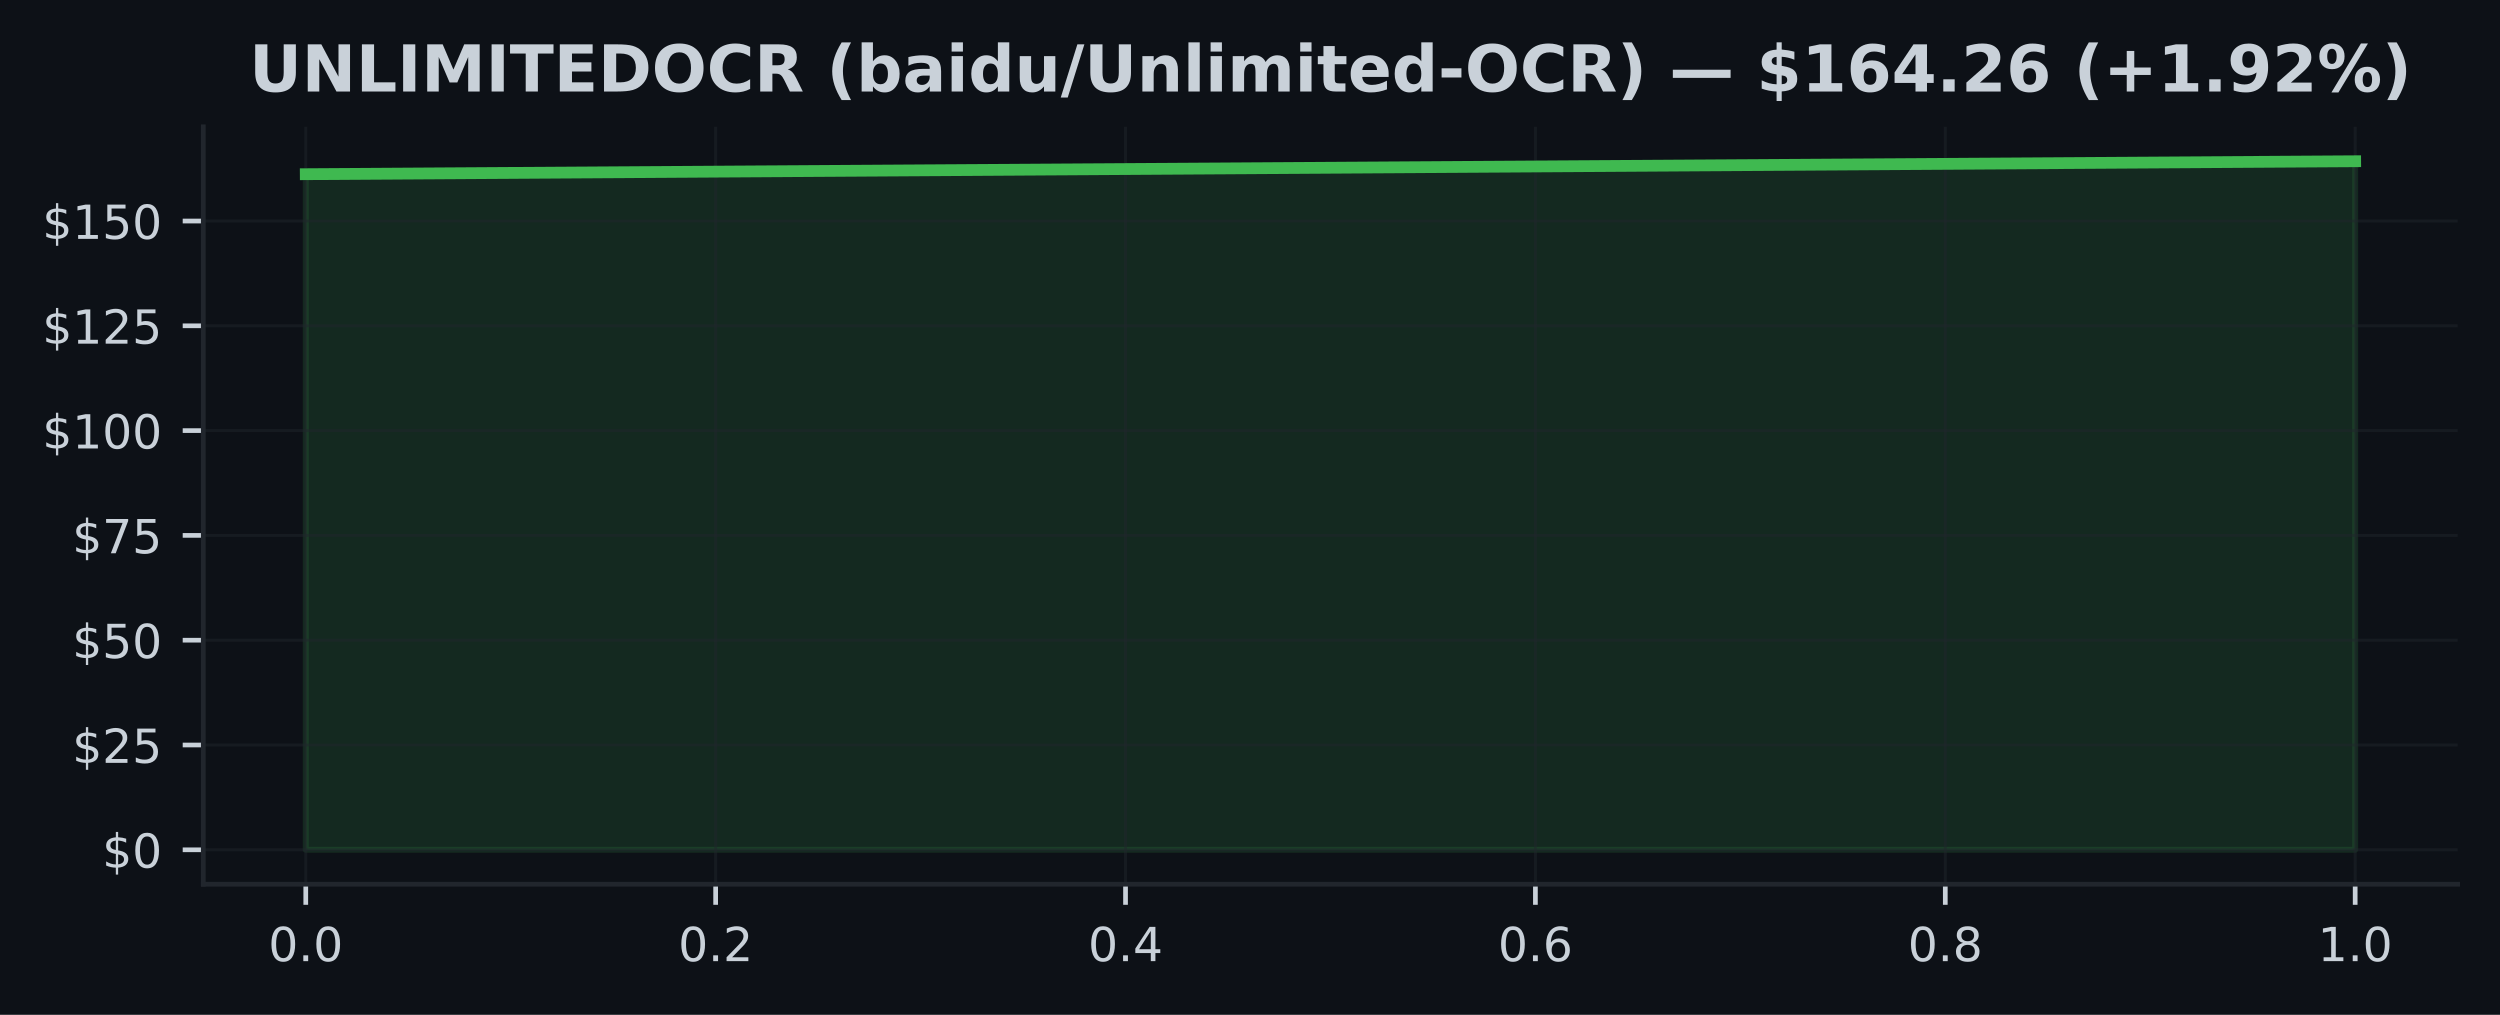
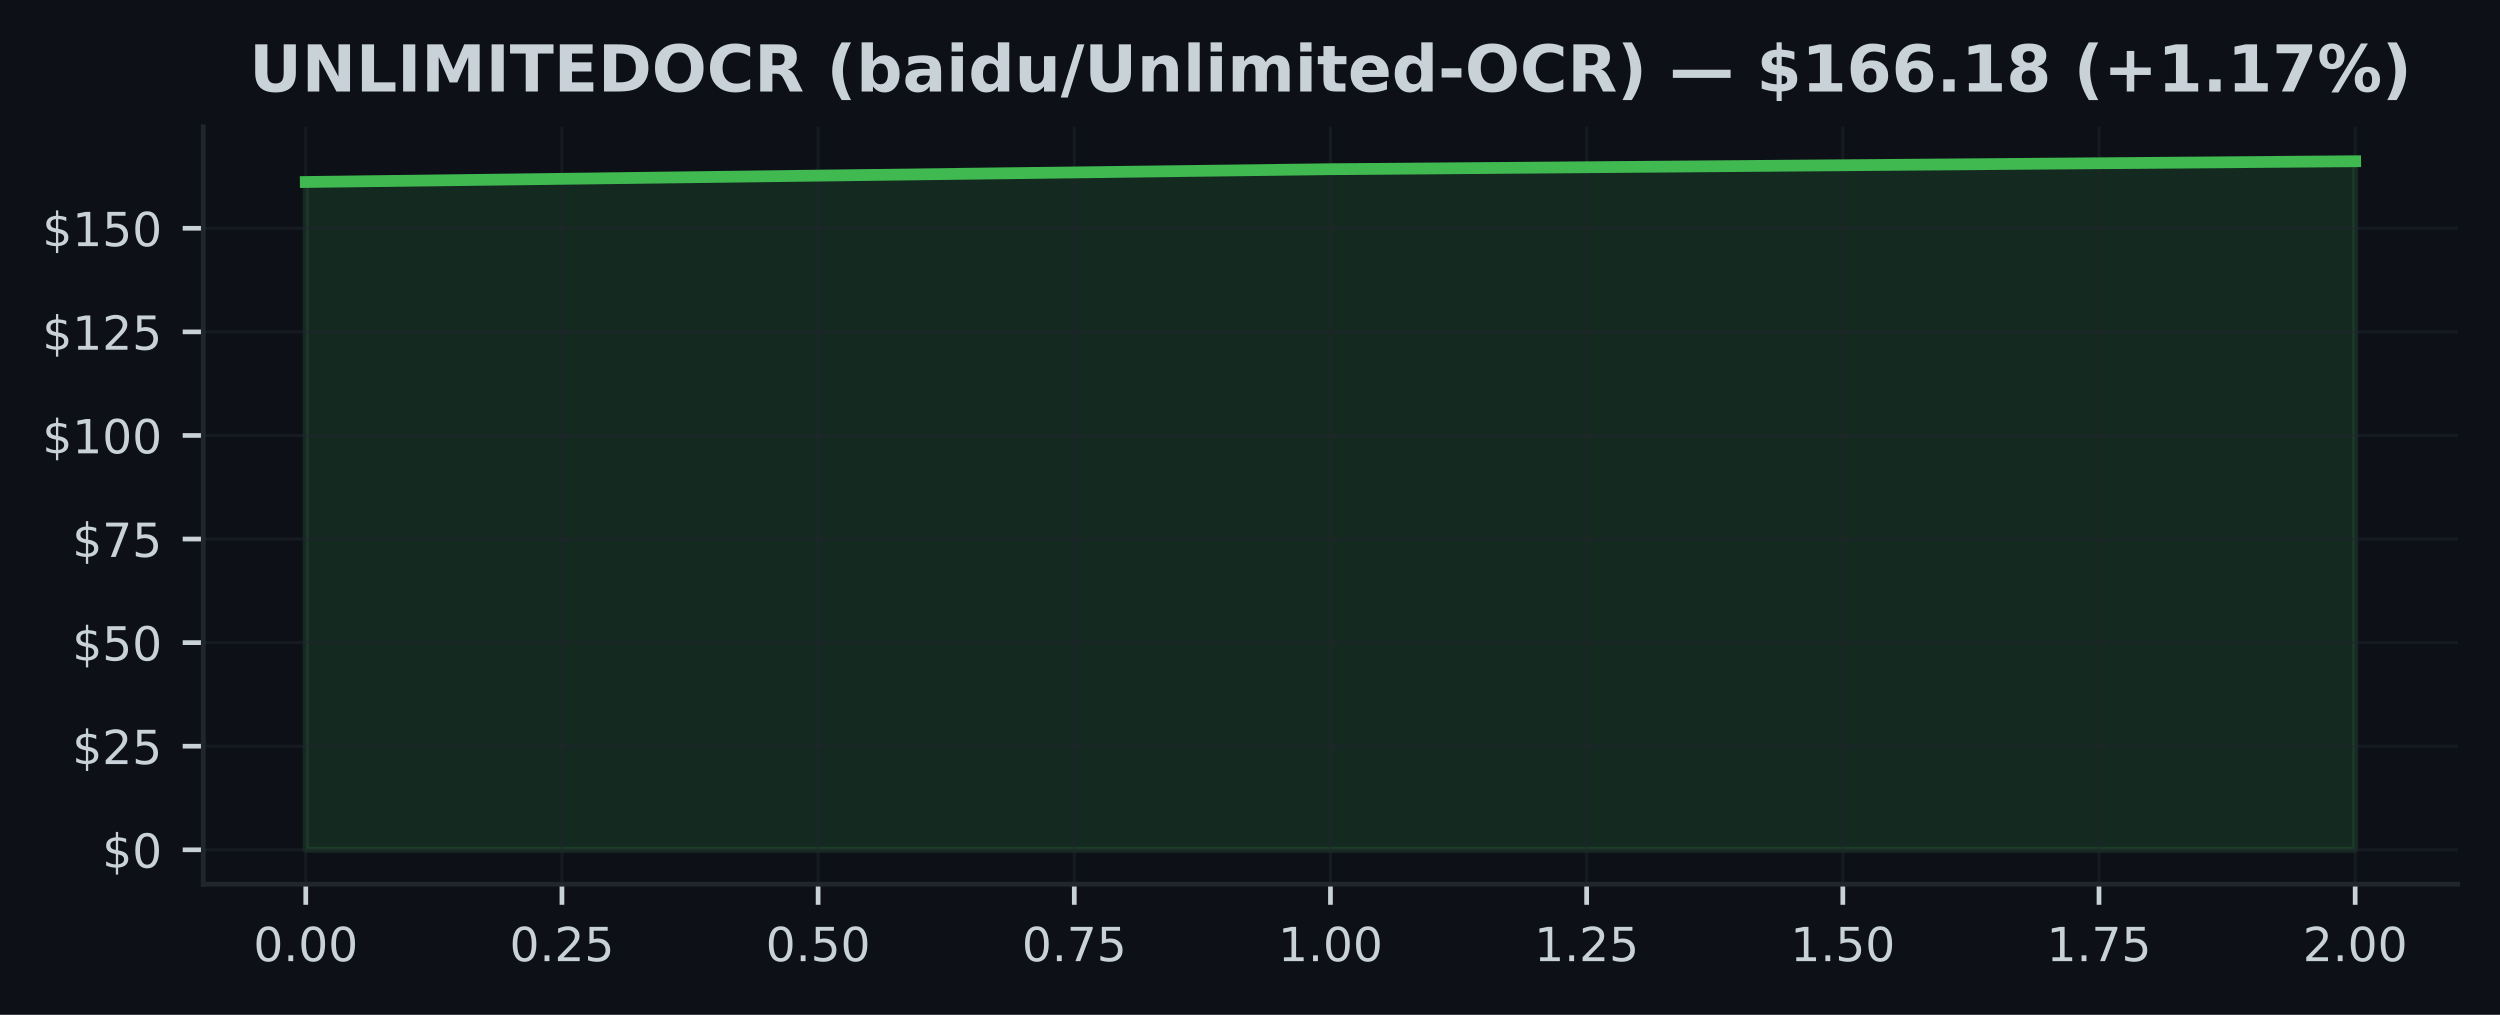
<svg xmlns="http://www.w3.org/2000/svg" xmlns:xlink="http://www.w3.org/1999/xlink" width="425pt" height="172.518pt" viewBox="0 0 425 172.518" version="1.1">
  <defs>
    <style type="text/css">*{stroke-linejoin: round; stroke-linecap: butt}</style>
  </defs>
  <g id="figure_1">
    <g id="patch_1">
      <path d="M 0 172.518  L 425 172.518  L 425 0  L 0 0  z " style="fill: #0d1117" />
    </g>
    <g id="axes_1">
      <g id="patch_2">
        <path d="M 34.56 150.318  L 417.8 150.318  L 417.8 21.558  L 34.56 21.558  z " style="fill: #0d1117" />
      </g>
      <g id="FillBetweenPolyCollection_1">
        <defs>
-           <path id="m91989bb26a" d="M 51.98 -28.053  L 51.98 -142.905  L 400.38 -145.107  L 400.38 -28.053  L 400.38 -28.053  L 51.98 -28.053  z " style="stroke: #3fb950; stroke-opacity: 0.15" />
+           <path id="m992f1881d4" d="M 51.98 -28.053  L 51.98 -141.578  L 226.18 -143.755  L 400.38 -145.107  L 400.38 -28.053  L 400.38 -28.053  L 226.18 -28.053  L 51.98 -28.053  z " style="stroke: #3fb950; stroke-opacity: 0.15" />
        </defs>
-         <g clip-path="url(#p5880719bb5)">
-           <use xlink:href="#m91989bb26a" x="0" y="172.518" style="fill: #3fb950; fill-opacity: 0.15; stroke: #3fb950; stroke-opacity: 0.15" />
+         <g clip-path="url(#p91853e852c)">
+           <use xlink:href="#m992f1881d4" x="0" y="172.518" style="fill: #3fb950; fill-opacity: 0.15; stroke: #3fb950; stroke-opacity: 0.15" />
        </g>
      </g>
      <g id="matplotlib.axis_1">
        <g id="xtick_1">
          <g id="line2d_1">
-             <path d="M 51.98 150.318  L 51.98 21.558  " clip-path="url(#p5880719bb5)" style="fill: none; stroke: #21262d; stroke-opacity: 0.5; stroke-width: 0.5; stroke-linecap: square" />
+             <path d="M 51.98 150.318  L 51.98 21.558  " clip-path="url(#p91853e852c)" style="fill: none; stroke: #21262d; stroke-opacity: 0.5; stroke-width: 0.5; stroke-linecap: square" />
          </g>
          <g id="line2d_2">
            <defs>
-               <path id="m4f670eab9e" d="M 0 0  L 0 3.5  " style="stroke: #c9d1d9; stroke-width: 0.8" />
+               <path id="m98bf43e545" d="M 0 0  L 0 3.5  " style="stroke: #c9d1d9; stroke-width: 0.8" />
            </defs>
            <g>
-               <use xlink:href="#m4f670eab9e" x="51.98" y="150.318" style="fill: #c9d1d9; stroke: #c9d1d9; stroke-width: 0.8" />
+               <use xlink:href="#m98bf43e545" x="51.98" y="150.318" style="fill: #c9d1d9; stroke: #c9d1d9; stroke-width: 0.8" />
            </g>
          </g>
          <g id="text_1">
-             <g style="fill: #c9d1d9" transform="translate(45.61875 163.3964) scale(0.08 -0.08)">
+             <g style="fill: #c9d1d9" transform="translate(43.07375 163.3964) scale(0.08 -0.08)">
              <defs>
                <path id="DejaVuSans-13" d="M 2034 4250  Q 1547 4250 1301 3770  Q 1056 3291 1056 2328  Q 1056 1369 1301 889  Q 1547 409 2034 409  Q 2525 409 2770 889  Q 3016 1369 3016 2328  Q 3016 3291 2770 3770  Q 2525 4250 2034 4250  z M 2034 4750  Q 2819 4750 3233 4129  Q 3647 3509 3647 2328  Q 3647 1150 3233 529  Q 2819 -91 2034 -91  Q 1250 -91 836 529  Q 422 1150 422 2328  Q 422 3509 836 4129  Q 1250 4750 2034 4750  z " transform="scale(0.015625)" />
                <path id="DejaVuSans-11" d="M 684 794  L 1344 794  L 1344 0  L 684 0  L 684 794  z " transform="scale(0.015625)" />
              </defs>
              <use xlink:href="#DejaVuSans-13" />
              <use xlink:href="#DejaVuSans-11" transform="translate(63.625 0)" />
              <use xlink:href="#DejaVuSans-13" transform="translate(95.40625 0)" />
+               <use xlink:href="#DejaVuSans-13" transform="translate(159.0312 0)" />
            </g>
          </g>
        </g>
        <g id="xtick_2">
          <g id="line2d_3">
-             <path d="M 121.66 150.318  L 121.66 21.558  " clip-path="url(#p5880719bb5)" style="fill: none; stroke: #21262d; stroke-opacity: 0.5; stroke-width: 0.5; stroke-linecap: square" />
+             <path d="M 95.53 150.318  L 95.53 21.558  " clip-path="url(#p91853e852c)" style="fill: none; stroke: #21262d; stroke-opacity: 0.5; stroke-width: 0.5; stroke-linecap: square" />
          </g>
          <g id="line2d_4">
            <g>
-               <use xlink:href="#m4f670eab9e" x="121.66" y="150.318" style="fill: #c9d1d9; stroke: #c9d1d9; stroke-width: 0.8" />
+               <use xlink:href="#m98bf43e545" x="95.53" y="150.318" style="fill: #c9d1d9; stroke: #c9d1d9; stroke-width: 0.8" />
            </g>
          </g>
          <g id="text_2">
-             <g style="fill: #c9d1d9" transform="translate(115.2987 163.3964) scale(0.08 -0.08)">
+             <g style="fill: #c9d1d9" transform="translate(86.62375 163.3964) scale(0.08 -0.08)">
              <defs>
                <path id="DejaVuSans-15" d="M 1228 531  L 3431 531  L 3431 0  L 469 0  L 469 531  Q 828 903 1448 1529  Q 2069 2156 2228 2338  Q 2531 2678 2651 2914  Q 2772 3150 2772 3378  Q 2772 3750 2511 3984  Q 2250 4219 1831 4219  Q 1534 4219 1204 4116  Q 875 4013 500 3803  L 500 4441  Q 881 4594 1212 4672  Q 1544 4750 1819 4750  Q 2544 4750 2975 4387  Q 3406 4025 3406 3419  Q 3406 3131 3298 2873  Q 3191 2616 2906 2266  Q 2828 2175 2409 1742  Q 1991 1309 1228 531  z " transform="scale(0.015625)" />
+                 <path id="DejaVuSans-18" d="M 691 4666  L 3169 4666  L 3169 4134  L 1269 4134  L 1269 2991  Q 1406 3038 1543 3061  Q 1681 3084 1819 3084  Q 2600 3084 3056 2656  Q 3513 2228 3513 1497  Q 3513 744 3044 326  Q 2575 -91 1722 -91  Q 1428 -91 1123 -41  Q 819 9 494 109  L 494 744  Q 775 591 1075 516  Q 1375 441 1709 441  Q 2250 441 2565 725  Q 2881 1009 2881 1497  Q 2881 1984 2565 2268  Q 2250 2553 1709 2553  Q 1456 2553 1204 2497  Q 953 2441 691 2322  L 691 4666  z " transform="scale(0.015625)" />
              </defs>
              <use xlink:href="#DejaVuSans-13" />
              <use xlink:href="#DejaVuSans-11" transform="translate(63.625 0)" />
              <use xlink:href="#DejaVuSans-15" transform="translate(95.40625 0)" />
+               <use xlink:href="#DejaVuSans-18" transform="translate(159.0312 0)" />
            </g>
          </g>
        </g>
        <g id="xtick_3">
          <g id="line2d_5">
-             <path d="M 191.34 150.318  L 191.34 21.558  " clip-path="url(#p5880719bb5)" style="fill: none; stroke: #21262d; stroke-opacity: 0.5; stroke-width: 0.5; stroke-linecap: square" />
+             <path d="M 139.08 150.318  L 139.08 21.558  " clip-path="url(#p91853e852c)" style="fill: none; stroke: #21262d; stroke-opacity: 0.5; stroke-width: 0.5; stroke-linecap: square" />
          </g>
          <g id="line2d_6">
            <g>
-               <use xlink:href="#m4f670eab9e" x="191.34" y="150.318" style="fill: #c9d1d9; stroke: #c9d1d9; stroke-width: 0.8" />
+               <use xlink:href="#m98bf43e545" x="139.08" y="150.318" style="fill: #c9d1d9; stroke: #c9d1d9; stroke-width: 0.8" />
            </g>
          </g>
          <g id="text_3">
-             <g style="fill: #c9d1d9" transform="translate(184.9787 163.3964) scale(0.08 -0.08)">
+             <g style="fill: #c9d1d9" transform="translate(130.1738 163.3964) scale(0.08 -0.08)">
+               <use xlink:href="#DejaVuSans-13" />
+               <use xlink:href="#DejaVuSans-11" transform="translate(63.625 0)" />
+               <use xlink:href="#DejaVuSans-18" transform="translate(95.40625 0)" />
+               <use xlink:href="#DejaVuSans-13" transform="translate(159.0312 0)" />
+             </g>
+           </g>
+         </g>
+         <g id="xtick_4">
+           <g id="line2d_7">
+             <path d="M 182.63 150.318  L 182.63 21.558  " clip-path="url(#p91853e852c)" style="fill: none; stroke: #21262d; stroke-opacity: 0.5; stroke-width: 0.5; stroke-linecap: square" />
+           </g>
+           <g id="line2d_8">
+             <g>
+               <use xlink:href="#m98bf43e545" x="182.63" y="150.318" style="fill: #c9d1d9; stroke: #c9d1d9; stroke-width: 0.8" />
+             </g>
+           </g>
+           <g id="text_4">
+             <g style="fill: #c9d1d9" transform="translate(173.7237 163.3964) scale(0.08 -0.08)">
              <defs>
-                 <path id="DejaVuSans-17" d="M 2419 4116  L 825 1625  L 2419 1625  L 2419 4116  z M 2253 4666  L 3047 4666  L 3047 1625  L 3713 1625  L 3713 1100  L 3047 1100  L 3047 0  L 2419 0  L 2419 1100  L 313 1100  L 313 1709  L 2253 4666  z " transform="scale(0.015625)" />
+                 <path id="DejaVuSans-1a" d="M 525 4666  L 3525 4666  L 3525 4397  L 1831 0  L 1172 0  L 2766 4134  L 525 4134  L 525 4666  z " transform="scale(0.015625)" />
              </defs>
              <use xlink:href="#DejaVuSans-13" />
              <use xlink:href="#DejaVuSans-11" transform="translate(63.625 0)" />
-               <use xlink:href="#DejaVuSans-17" transform="translate(95.40625 0)" />
-             </g>
-           </g>
-         </g>
-         <g id="xtick_4">
-           <g id="line2d_7">
-             <path d="M 261.02 150.318  L 261.02 21.558  " clip-path="url(#p5880719bb5)" style="fill: none; stroke: #21262d; stroke-opacity: 0.5; stroke-width: 0.5; stroke-linecap: square" />
-           </g>
-           <g id="line2d_8">
-             <g>
-               <use xlink:href="#m4f670eab9e" x="261.02" y="150.318" style="fill: #c9d1d9; stroke: #c9d1d9; stroke-width: 0.8" />
-             </g>
-           </g>
-           <g id="text_4">
-             <g style="fill: #c9d1d9" transform="translate(254.6587 163.3964) scale(0.08 -0.08)">
-               <defs>
-                 <path id="DejaVuSans-19" d="M 2113 2584  Q 1688 2584 1439 2293  Q 1191 2003 1191 1497  Q 1191 994 1439 701  Q 1688 409 2113 409  Q 2538 409 2786 701  Q 3034 994 3034 1497  Q 3034 2003 2786 2293  Q 2538 2584 2113 2584  z M 3366 4563  L 3366 3988  Q 3128 4100 2886 4159  Q 2644 4219 2406 4219  Q 1781 4219 1451 3797  Q 1122 3375 1075 2522  Q 1259 2794 1537 2939  Q 1816 3084 2150 3084  Q 2853 3084 3261 2657  Q 3669 2231 3669 1497  Q 3669 778 3244 343  Q 2819 -91 2113 -91  Q 1303 -91 875 529  Q 447 1150 447 2328  Q 447 3434 972 4092  Q 1497 4750 2381 4750  Q 2619 4750 2861 4703  Q 3103 4656 3366 4563  z " transform="scale(0.015625)" />
-               </defs>
-               <use xlink:href="#DejaVuSans-13" />
-               <use xlink:href="#DejaVuSans-11" transform="translate(63.625 0)" />
-               <use xlink:href="#DejaVuSans-19" transform="translate(95.40625 0)" />
+               <use xlink:href="#DejaVuSans-1a" transform="translate(95.40625 0)" />
+               <use xlink:href="#DejaVuSans-18" transform="translate(159.0312 0)" />
            </g>
          </g>
        </g>
        <g id="xtick_5">
          <g id="line2d_9">
-             <path d="M 330.7 150.318  L 330.7 21.558  " clip-path="url(#p5880719bb5)" style="fill: none; stroke: #21262d; stroke-opacity: 0.5; stroke-width: 0.5; stroke-linecap: square" />
+             <path d="M 226.18 150.318  L 226.18 21.558  " clip-path="url(#p91853e852c)" style="fill: none; stroke: #21262d; stroke-opacity: 0.5; stroke-width: 0.5; stroke-linecap: square" />
          </g>
          <g id="line2d_10">
            <g>
-               <use xlink:href="#m4f670eab9e" x="330.7" y="150.318" style="fill: #c9d1d9; stroke: #c9d1d9; stroke-width: 0.8" />
+               <use xlink:href="#m98bf43e545" x="226.18" y="150.318" style="fill: #c9d1d9; stroke: #c9d1d9; stroke-width: 0.8" />
            </g>
          </g>
          <g id="text_5">
-             <g style="fill: #c9d1d9" transform="translate(324.3388 163.3964) scale(0.08 -0.08)">
-               <defs>
-                 <path id="DejaVuSans-1b" d="M 2034 2216  Q 1584 2216 1326 1975  Q 1069 1734 1069 1313  Q 1069 891 1326 650  Q 1584 409 2034 409  Q 2484 409 2743 651  Q 3003 894 3003 1313  Q 3003 1734 2745 1975  Q 2488 2216 2034 2216  z M 1403 2484  Q 997 2584 770 2862  Q 544 3141 544 3541  Q 544 4100 942 4425  Q 1341 4750 2034 4750  Q 2731 4750 3128 4425  Q 3525 4100 3525 3541  Q 3525 3141 3298 2862  Q 3072 2584 2669 2484  Q 3125 2378 3379 2068  Q 3634 1759 3634 1313  Q 3634 634 3220 271  Q 2806 -91 2034 -91  Q 1263 -91 848 271  Q 434 634 434 1313  Q 434 1759 690 2068  Q 947 2378 1403 2484  z M 1172 3481  Q 1172 3119 1398 2916  Q 1625 2713 2034 2713  Q 2441 2713 2670 2916  Q 2900 3119 2900 3481  Q 2900 3844 2670 4047  Q 2441 4250 2034 4250  Q 1625 4250 1398 4047  Q 1172 3844 1172 3481  z " transform="scale(0.015625)" />
-               </defs>
-               <use xlink:href="#DejaVuSans-13" />
-               <use xlink:href="#DejaVuSans-11" transform="translate(63.625 0)" />
-               <use xlink:href="#DejaVuSans-1b" transform="translate(95.40625 0)" />
-             </g>
-           </g>
-         </g>
-         <g id="xtick_6">
-           <g id="line2d_11">
-             <path d="M 400.38 150.318  L 400.38 21.558  " clip-path="url(#p5880719bb5)" style="fill: none; stroke: #21262d; stroke-opacity: 0.5; stroke-width: 0.5; stroke-linecap: square" />
-           </g>
-           <g id="line2d_12">
-             <g>
-               <use xlink:href="#m4f670eab9e" x="400.38" y="150.318" style="fill: #c9d1d9; stroke: #c9d1d9; stroke-width: 0.8" />
-             </g>
-           </g>
-           <g id="text_6">
-             <g style="fill: #c9d1d9" transform="translate(394.0188 163.3964) scale(0.08 -0.08)">
+             <g style="fill: #c9d1d9" transform="translate(217.2738 163.3964) scale(0.08 -0.08)">
              <defs>
                <path id="DejaVuSans-14" d="M 794 531  L 1825 531  L 1825 4091  L 703 3866  L 703 4441  L 1819 4666  L 2450 4666  L 2450 531  L 3481 531  L 3481 0  L 794 0  L 794 531  z " transform="scale(0.015625)" />
              </defs>
              <use xlink:href="#DejaVuSans-14" />
              <use xlink:href="#DejaVuSans-11" transform="translate(63.625 0)" />
              <use xlink:href="#DejaVuSans-13" transform="translate(95.40625 0)" />
+               <use xlink:href="#DejaVuSans-13" transform="translate(159.0312 0)" />
+             </g>
+           </g>
+         </g>
+         <g id="xtick_6">
+           <g id="line2d_11">
+             <path d="M 269.73 150.318  L 269.73 21.558  " clip-path="url(#p91853e852c)" style="fill: none; stroke: #21262d; stroke-opacity: 0.5; stroke-width: 0.5; stroke-linecap: square" />
+           </g>
+           <g id="line2d_12">
+             <g>
+               <use xlink:href="#m98bf43e545" x="269.73" y="150.318" style="fill: #c9d1d9; stroke: #c9d1d9; stroke-width: 0.8" />
+             </g>
+           </g>
+           <g id="text_6">
+             <g style="fill: #c9d1d9" transform="translate(260.8238 163.3964) scale(0.08 -0.08)">
+               <use xlink:href="#DejaVuSans-14" />
+               <use xlink:href="#DejaVuSans-11" transform="translate(63.625 0)" />
+               <use xlink:href="#DejaVuSans-15" transform="translate(95.40625 0)" />
+               <use xlink:href="#DejaVuSans-18" transform="translate(159.0312 0)" />
+             </g>
+           </g>
+         </g>
+         <g id="xtick_7">
+           <g id="line2d_13">
+             <path d="M 313.28 150.318  L 313.28 21.558  " clip-path="url(#p91853e852c)" style="fill: none; stroke: #21262d; stroke-opacity: 0.5; stroke-width: 0.5; stroke-linecap: square" />
+           </g>
+           <g id="line2d_14">
+             <g>
+               <use xlink:href="#m98bf43e545" x="313.28" y="150.318" style="fill: #c9d1d9; stroke: #c9d1d9; stroke-width: 0.8" />
+             </g>
+           </g>
+           <g id="text_7">
+             <g style="fill: #c9d1d9" transform="translate(304.3737 163.3964) scale(0.08 -0.08)">
+               <use xlink:href="#DejaVuSans-14" />
+               <use xlink:href="#DejaVuSans-11" transform="translate(63.625 0)" />
+               <use xlink:href="#DejaVuSans-18" transform="translate(95.40625 0)" />
+               <use xlink:href="#DejaVuSans-13" transform="translate(159.0312 0)" />
+             </g>
+           </g>
+         </g>
+         <g id="xtick_8">
+           <g id="line2d_15">
+             <path d="M 356.83 150.318  L 356.83 21.558  " clip-path="url(#p91853e852c)" style="fill: none; stroke: #21262d; stroke-opacity: 0.5; stroke-width: 0.5; stroke-linecap: square" />
+           </g>
+           <g id="line2d_16">
+             <g>
+               <use xlink:href="#m98bf43e545" x="356.83" y="150.318" style="fill: #c9d1d9; stroke: #c9d1d9; stroke-width: 0.8" />
+             </g>
+           </g>
+           <g id="text_8">
+             <g style="fill: #c9d1d9" transform="translate(347.9237 163.3964) scale(0.08 -0.08)">
+               <use xlink:href="#DejaVuSans-14" />
+               <use xlink:href="#DejaVuSans-11" transform="translate(63.625 0)" />
+               <use xlink:href="#DejaVuSans-1a" transform="translate(95.40625 0)" />
+               <use xlink:href="#DejaVuSans-18" transform="translate(159.0312 0)" />
+             </g>
+           </g>
+         </g>
+         <g id="xtick_9">
+           <g id="line2d_17">
+             <path d="M 400.38 150.318  L 400.38 21.558  " clip-path="url(#p91853e852c)" style="fill: none; stroke: #21262d; stroke-opacity: 0.5; stroke-width: 0.5; stroke-linecap: square" />
+           </g>
+           <g id="line2d_18">
+             <g>
+               <use xlink:href="#m98bf43e545" x="400.38" y="150.318" style="fill: #c9d1d9; stroke: #c9d1d9; stroke-width: 0.8" />
+             </g>
+           </g>
+           <g id="text_9">
+             <g style="fill: #c9d1d9" transform="translate(391.4737 163.3964) scale(0.08 -0.08)">
+               <use xlink:href="#DejaVuSans-15" />
+               <use xlink:href="#DejaVuSans-11" transform="translate(63.625 0)" />
+               <use xlink:href="#DejaVuSans-13" transform="translate(95.40625 0)" />
+               <use xlink:href="#DejaVuSans-13" transform="translate(159.0312 0)" />
            </g>
          </g>
        </g>
      </g>
      <g id="matplotlib.axis_2">
        <g id="ytick_1">
-           <g id="line2d_13">
-             <path d="M 34.56 144.466  L 417.8 144.466  " clip-path="url(#p5880719bb5)" style="fill: none; stroke: #21262d; stroke-opacity: 0.5; stroke-width: 0.5; stroke-linecap: square" />
-           </g>
-           <g id="line2d_14">
+           <g id="line2d_19">
+             <path d="M 34.56 144.466  L 417.8 144.466  " clip-path="url(#p91853e852c)" style="fill: none; stroke: #21262d; stroke-opacity: 0.5; stroke-width: 0.5; stroke-linecap: square" />
+           </g>
+           <g id="line2d_20">
            <defs>
-               <path id="m72706d5302" d="M 0 0  L -3.5 0  " style="stroke: #c9d1d9; stroke-width: 0.8" />
+               <path id="m8926049689" d="M 0 0  L -3.5 0  " style="stroke: #c9d1d9; stroke-width: 0.8" />
            </defs>
            <g>
-               <use xlink:href="#m72706d5302" x="34.56" y="144.466" style="fill: #c9d1d9; stroke: #c9d1d9; stroke-width: 0.8" />
-             </g>
-           </g>
-           <g id="text_7">
+               <use xlink:href="#m8926049689" x="34.56" y="144.466" style="fill: #c9d1d9; stroke: #c9d1d9; stroke-width: 0.8" />
+             </g>
+           </g>
+           <g id="text_10">
            <g style="fill: #c9d1d9" transform="translate(17.38 147.5049) scale(0.08 -0.08)">
              <defs>
                <path id="DejaVuSans-7" d="M 2163 -941  L 1850 -941  L 1847 0  Q 1519 6 1191 76  Q 863 147 531 288  L 531 850  Q 850 650 1176 548  Q 1503 447 1850 444  L 1850 1869  Q 1159 1981 845 2250  Q 531 2519 531 2988  Q 531 3497 872 3790  Q 1213 4084 1850 4128  L 1850 4863  L 2163 4863  L 2163 4138  Q 2453 4125 2725 4076  Q 2997 4028 3256 3944  L 3256 3397  Q 2997 3528 2723 3600  Q 2450 3672 2163 3684  L 2163 2350  Q 2872 2241 3206 1959  Q 3541 1678 3541 1191  Q 3541 663 3186 358  Q 2831 53 2163 6  L 2163 -941  z M 1850 2406  L 1850 3688  Q 1488 3647 1297 3481  Q 1106 3316 1106 3041  Q 1106 2772 1282 2622  Q 1459 2472 1850 2406  z M 2163 1806  L 2163 453  Q 2559 506 2761 678  Q 2963 850 2963 1131  Q 2963 1406 2770 1568  Q 2578 1731 2163 1806  z " transform="scale(0.015625)" />
              </defs>
              <use xlink:href="#DejaVuSans-7" />
              <use xlink:href="#DejaVuSans-13" transform="translate(63.625 0)" />
            </g>
          </g>
        </g>
        <g id="ytick_2">
-           <g id="line2d_15">
-             <path d="M 34.56 126.65  L 417.8 126.65  " clip-path="url(#p5880719bb5)" style="fill: none; stroke: #21262d; stroke-opacity: 0.5; stroke-width: 0.5; stroke-linecap: square" />
-           </g>
-           <g id="line2d_16">
-             <g>
-               <use xlink:href="#m72706d5302" x="34.56" y="126.65" style="fill: #c9d1d9; stroke: #c9d1d9; stroke-width: 0.8" />
-             </g>
-           </g>
-           <g id="text_8">
-             <g style="fill: #c9d1d9" transform="translate(12.29 129.6895) scale(0.08 -0.08)">
-               <defs>
-                 <path id="DejaVuSans-18" d="M 691 4666  L 3169 4666  L 3169 4134  L 1269 4134  L 1269 2991  Q 1406 3038 1543 3061  Q 1681 3084 1819 3084  Q 2600 3084 3056 2656  Q 3513 2228 3513 1497  Q 3513 744 3044 326  Q 2575 -91 1722 -91  Q 1428 -91 1123 -41  Q 819 9 494 109  L 494 744  Q 775 591 1075 516  Q 1375 441 1709 441  Q 2250 441 2565 725  Q 2881 1009 2881 1497  Q 2881 1984 2565 2268  Q 2250 2553 1709 2553  Q 1456 2553 1204 2497  Q 953 2441 691 2322  L 691 4666  z " transform="scale(0.015625)" />
-               </defs>
+           <g id="line2d_21">
+             <path d="M 34.56 126.856  L 417.8 126.856  " clip-path="url(#p91853e852c)" style="fill: none; stroke: #21262d; stroke-opacity: 0.5; stroke-width: 0.5; stroke-linecap: square" />
+           </g>
+           <g id="line2d_22">
+             <g>
+               <use xlink:href="#m8926049689" x="34.56" y="126.856" style="fill: #c9d1d9; stroke: #c9d1d9; stroke-width: 0.8" />
+             </g>
+           </g>
+           <g id="text_11">
+             <g style="fill: #c9d1d9" transform="translate(12.29 129.8953) scale(0.08 -0.08)">
              <use xlink:href="#DejaVuSans-7" />
              <use xlink:href="#DejaVuSans-15" transform="translate(63.625 0)" />
              <use xlink:href="#DejaVuSans-18" transform="translate(127.25 0)" />
            </g>
          </g>
        </g>
        <g id="ytick_3">
-           <g id="line2d_17">
-             <path d="M 34.56 108.835  L 417.8 108.835  " clip-path="url(#p5880719bb5)" style="fill: none; stroke: #21262d; stroke-opacity: 0.5; stroke-width: 0.5; stroke-linecap: square" />
-           </g>
-           <g id="line2d_18">
-             <g>
-               <use xlink:href="#m72706d5302" x="34.56" y="108.835" style="fill: #c9d1d9; stroke: #c9d1d9; stroke-width: 0.8" />
-             </g>
-           </g>
-           <g id="text_9">
-             <g style="fill: #c9d1d9" transform="translate(12.29 111.8741) scale(0.08 -0.08)">
+           <g id="line2d_23">
+             <path d="M 34.56 109.246  L 417.8 109.246  " clip-path="url(#p91853e852c)" style="fill: none; stroke: #21262d; stroke-opacity: 0.5; stroke-width: 0.5; stroke-linecap: square" />
+           </g>
+           <g id="line2d_24">
+             <g>
+               <use xlink:href="#m8926049689" x="34.56" y="109.246" style="fill: #c9d1d9; stroke: #c9d1d9; stroke-width: 0.8" />
+             </g>
+           </g>
+           <g id="text_12">
+             <g style="fill: #c9d1d9" transform="translate(12.29 112.2857) scale(0.08 -0.08)">
              <use xlink:href="#DejaVuSans-7" />
              <use xlink:href="#DejaVuSans-18" transform="translate(63.625 0)" />
              <use xlink:href="#DejaVuSans-13" transform="translate(127.25 0)" />
            </g>
          </g>
        </g>
        <g id="ytick_4">
-           <g id="line2d_19">
-             <path d="M 34.56 91.019  L 417.8 91.019  " clip-path="url(#p5880719bb5)" style="fill: none; stroke: #21262d; stroke-opacity: 0.5; stroke-width: 0.5; stroke-linecap: square" />
-           </g>
-           <g id="line2d_20">
-             <g>
-               <use xlink:href="#m72706d5302" x="34.56" y="91.019" style="fill: #c9d1d9; stroke: #c9d1d9; stroke-width: 0.8" />
-             </g>
-           </g>
-           <g id="text_10">
-             <g style="fill: #c9d1d9" transform="translate(12.29 94.05862) scale(0.08 -0.08)">
-               <defs>
-                 <path id="DejaVuSans-1a" d="M 525 4666  L 3525 4666  L 3525 4397  L 1831 0  L 1172 0  L 2766 4134  L 525 4134  L 525 4666  z " transform="scale(0.015625)" />
-               </defs>
+           <g id="line2d_25">
+             <path d="M 34.56 91.637  L 417.8 91.637  " clip-path="url(#p91853e852c)" style="fill: none; stroke: #21262d; stroke-opacity: 0.5; stroke-width: 0.5; stroke-linecap: square" />
+           </g>
+           <g id="line2d_26">
+             <g>
+               <use xlink:href="#m8926049689" x="34.56" y="91.637" style="fill: #c9d1d9; stroke: #c9d1d9; stroke-width: 0.8" />
+             </g>
+           </g>
+           <g id="text_13">
+             <g style="fill: #c9d1d9" transform="translate(12.29 94.67612) scale(0.08 -0.08)">
              <use xlink:href="#DejaVuSans-7" />
              <use xlink:href="#DejaVuSans-1a" transform="translate(63.625 0)" />
              <use xlink:href="#DejaVuSans-18" transform="translate(127.25 0)" />
            </g>
          </g>
        </g>
        <g id="ytick_5">
-           <g id="line2d_21">
-             <path d="M 34.56 73.204  L 417.8 73.204  " clip-path="url(#p5880719bb5)" style="fill: none; stroke: #21262d; stroke-opacity: 0.5; stroke-width: 0.5; stroke-linecap: square" />
-           </g>
-           <g id="line2d_22">
-             <g>
-               <use xlink:href="#m72706d5302" x="34.56" y="73.204" style="fill: #c9d1d9; stroke: #c9d1d9; stroke-width: 0.8" />
-             </g>
-           </g>
-           <g id="text_11">
-             <g style="fill: #c9d1d9" transform="translate(7.2 76.24318) scale(0.08 -0.08)">
+           <g id="line2d_27">
+             <path d="M 34.56 74.027  L 417.8 74.027  " clip-path="url(#p91853e852c)" style="fill: none; stroke: #21262d; stroke-opacity: 0.5; stroke-width: 0.5; stroke-linecap: square" />
+           </g>
+           <g id="line2d_28">
+             <g>
+               <use xlink:href="#m8926049689" x="34.56" y="74.027" style="fill: #c9d1d9; stroke: #c9d1d9; stroke-width: 0.8" />
+             </g>
+           </g>
+           <g id="text_14">
+             <g style="fill: #c9d1d9" transform="translate(7.2 77.06652) scale(0.08 -0.08)">
              <use xlink:href="#DejaVuSans-7" />
              <use xlink:href="#DejaVuSans-14" transform="translate(63.625 0)" />
              <use xlink:href="#DejaVuSans-13" transform="translate(127.25 0)" />
              <use xlink:href="#DejaVuSans-13" transform="translate(190.875 0)" />
            </g>
          </g>
        </g>
        <g id="ytick_6">
-           <g id="line2d_23">
-             <path d="M 34.56 55.388  L 417.8 55.388  " clip-path="url(#p5880719bb5)" style="fill: none; stroke: #21262d; stroke-opacity: 0.5; stroke-width: 0.5; stroke-linecap: square" />
-           </g>
-           <g id="line2d_24">
-             <g>
-               <use xlink:href="#m72706d5302" x="34.56" y="55.388" style="fill: #c9d1d9; stroke: #c9d1d9; stroke-width: 0.8" />
-             </g>
-           </g>
-           <g id="text_12">
-             <g style="fill: #c9d1d9" transform="translate(7.2 58.42775) scale(0.08 -0.08)">
+           <g id="line2d_29">
+             <path d="M 34.56 56.418  L 417.8 56.418  " clip-path="url(#p91853e852c)" style="fill: none; stroke: #21262d; stroke-opacity: 0.5; stroke-width: 0.5; stroke-linecap: square" />
+           </g>
+           <g id="line2d_30">
+             <g>
+               <use xlink:href="#m8926049689" x="34.56" y="56.418" style="fill: #c9d1d9; stroke: #c9d1d9; stroke-width: 0.8" />
+             </g>
+           </g>
+           <g id="text_15">
+             <g style="fill: #c9d1d9" transform="translate(7.2 59.45692) scale(0.08 -0.08)">
              <use xlink:href="#DejaVuSans-7" />
              <use xlink:href="#DejaVuSans-14" transform="translate(63.625 0)" />
              <use xlink:href="#DejaVuSans-15" transform="translate(127.25 0)" />
              <use xlink:href="#DejaVuSans-18" transform="translate(190.875 0)" />
            </g>
          </g>
        </g>
        <g id="ytick_7">
-           <g id="line2d_25">
-             <path d="M 34.56 37.573  L 417.8 37.573  " clip-path="url(#p5880719bb5)" style="fill: none; stroke: #21262d; stroke-opacity: 0.5; stroke-width: 0.5; stroke-linecap: square" />
-           </g>
-           <g id="line2d_26">
-             <g>
-               <use xlink:href="#m72706d5302" x="34.56" y="37.573" style="fill: #c9d1d9; stroke: #c9d1d9; stroke-width: 0.8" />
-             </g>
-           </g>
-           <g id="text_13">
-             <g style="fill: #c9d1d9" transform="translate(7.2 40.61231) scale(0.08 -0.08)">
+           <g id="line2d_31">
+             <path d="M 34.56 38.808  L 417.8 38.808  " clip-path="url(#p91853e852c)" style="fill: none; stroke: #21262d; stroke-opacity: 0.5; stroke-width: 0.5; stroke-linecap: square" />
+           </g>
+           <g id="line2d_32">
+             <g>
+               <use xlink:href="#m8926049689" x="34.56" y="38.808" style="fill: #c9d1d9; stroke: #c9d1d9; stroke-width: 0.8" />
+             </g>
+           </g>
+           <g id="text_16">
+             <g style="fill: #c9d1d9" transform="translate(7.2 41.84732) scale(0.08 -0.08)">
              <use xlink:href="#DejaVuSans-7" />
              <use xlink:href="#DejaVuSans-14" transform="translate(63.625 0)" />
              <use xlink:href="#DejaVuSans-18" transform="translate(127.25 0)" />
              <use xlink:href="#DejaVuSans-13" transform="translate(190.875 0)" />
            </g>
          </g>
        </g>
      </g>
-       <g id="line2d_27">
-         <path d="M 51.98 29.613  L 400.38 27.411  " clip-path="url(#p5880719bb5)" style="fill: none; stroke: #3fb950; stroke-width: 2; stroke-linecap: square" />
+       <g id="line2d_33">
+         <path d="M 51.98 30.94  L 226.18 28.763  L 400.38 27.411  " clip-path="url(#p91853e852c)" style="fill: none; stroke: #3fb950; stroke-width: 2; stroke-linecap: square" />
      </g>
      <g id="patch_3">
        <path d="M 34.56 150.318  L 34.56 21.558  " style="fill: none; stroke: #21262d; stroke-width: 0.8; stroke-linejoin: miter; stroke-linecap: square" />
      </g>
      <g id="patch_4">
        <path d="M 34.56 150.318  L 417.8 150.318  " style="fill: none; stroke: #21262d; stroke-width: 0.8; stroke-linejoin: miter; stroke-linecap: square" />
      </g>
-       <g id="text_14">
+       <g id="text_17">
        <g style="fill: #c9d1d9" transform="translate(42.37516 15.55828) scale(0.11 -0.11)">
          <defs>
            <path id="DejaVuSans-Bold-38" d="M 588 4666  L 1791 4666  L 1791 1869  Q 1791 1291 1980 1042  Q 2169 794 2597 794  Q 3028 794 3217 1042  Q 3406 1291 3406 1869  L 3406 4666  L 4609 4666  L 4609 1869  Q 4609 878 4112 393  Q 3616 -91 2597 -91  Q 1581 -91 1084 393  Q 588 878 588 1869  L 588 4666  z " transform="scale(0.015625)" />
            <path id="DejaVuSans-Bold-31" d="M 588 4666  L 1931 4666  L 3628 1466  L 3628 4666  L 4769 4666  L 4769 0  L 3425 0  L 1728 3200  L 1728 0  L 588 0  L 588 4666  z " transform="scale(0.015625)" />
            <path id="DejaVuSans-Bold-2f" d="M 588 4666  L 1791 4666  L 1791 909  L 3903 909  L 3903 0  L 588 0  L 588 4666  z " transform="scale(0.015625)" />
            <path id="DejaVuSans-Bold-2c" d="M 588 4666  L 1791 4666  L 1791 0  L 588 0  L 588 4666  z " transform="scale(0.015625)" />
            <path id="DejaVuSans-Bold-30" d="M 588 4666  L 2119 4666  L 3181 2169  L 4250 4666  L 5778 4666  L 5778 0  L 4641 0  L 4641 3413  L 3566 897  L 2803 897  L 1728 3413  L 1728 0  L 588 0  L 588 4666  z " transform="scale(0.015625)" />
            <path id="DejaVuSans-Bold-37" d="M 31 4666  L 4331 4666  L 4331 3756  L 2784 3756  L 2784 0  L 1581 0  L 1581 3756  L 31 3756  L 31 4666  z " transform="scale(0.015625)" />
            <path id="DejaVuSans-Bold-28" d="M 588 4666  L 3834 4666  L 3834 3756  L 1791 3756  L 1791 2888  L 3713 2888  L 3713 1978  L 1791 1978  L 1791 909  L 3903 909  L 3903 0  L 588 0  L 588 4666  z " transform="scale(0.015625)" />
            <path id="DejaVuSans-Bold-27" d="M 1791 3756  L 1791 909  L 2222 909  Q 2959 909 3348 1275  Q 3738 1641 3738 2338  Q 3738 3031 3350 3393  Q 2963 3756 2222 3756  L 1791 3756  z M 588 4666  L 1856 4666  Q 2919 4666 3439 4514  Q 3959 4363 4331 4000  Q 4659 3684 4818 3271  Q 4978 2859 4978 2338  Q 4978 1809 4818 1395  Q 4659 981 4331 666  Q 3956 303 3431 151  Q 2906 0 1856 0  L 588 0  L 588 4666  z " transform="scale(0.015625)" />
            <path id="DejaVuSans-Bold-32" d="M 2719 3878  Q 2169 3878 1866 3472  Q 1563 3066 1563 2328  Q 1563 1594 1866 1187  Q 2169 781 2719 781  Q 3272 781 3575 1187  Q 3878 1594 3878 2328  Q 3878 3066 3575 3472  Q 3272 3878 2719 3878  z M 2719 4750  Q 3844 4750 4481 4106  Q 5119 3463 5119 2328  Q 5119 1197 4481 553  Q 3844 -91 2719 -91  Q 1597 -91 958 553  Q 319 1197 319 2328  Q 319 3463 958 4106  Q 1597 4750 2719 4750  z " transform="scale(0.015625)" />
            <path id="DejaVuSans-Bold-26" d="M 4288 256  Q 3956 84 3597 -3  Q 3238 -91 2847 -91  Q 1681 -91 1000 561  Q 319 1213 319 2328  Q 319 3447 1000 4098  Q 1681 4750 2847 4750  Q 3238 4750 3597 4662  Q 3956 4575 4288 4403  L 4288 3438  Q 3953 3666 3628 3772  Q 3303 3878 2944 3878  Q 2300 3878 1931 3465  Q 1563 3053 1563 2328  Q 1563 1606 1931 1193  Q 2300 781 2944 781  Q 3303 781 3628 887  Q 3953 994 4288 1222  L 4288 256  z " transform="scale(0.015625)" />
            <path id="DejaVuSans-Bold-35" d="M 2297 2597  Q 2675 2597 2839 2737  Q 3003 2878 3003 3200  Q 3003 3519 2839 3656  Q 2675 3794 2297 3794  L 1791 3794  L 1791 2597  L 2297 2597  z M 1791 1766  L 1791 0  L 588 0  L 588 4666  L 2425 4666  Q 3347 4666 3776 4356  Q 4206 4047 4206 3378  Q 4206 2916 3982 2619  Q 3759 2322 3309 2181  Q 3556 2125 3751 1926  Q 3947 1728 4147 1325  L 4800 0  L 3519 0  L 2950 1159  Q 2778 1509 2601 1637  Q 2425 1766 2131 1766  L 1791 1766  z " transform="scale(0.015625)" />
            <path id="DejaVuSans-Bold-3" transform="scale(0.015625)" />
            <path id="DejaVuSans-Bold-b" d="M 2413 -844  L 1484 -844  Q 1006 -72 778 623  Q 550 1319 550 2003  Q 550 2688 779 3389  Q 1009 4091 1484 4856  L 2413 4856  Q 2013 4116 1813 3408  Q 1613 2700 1613 2009  Q 1613 1319 1811 609  Q 2009 -100 2413 -844  z " transform="scale(0.015625)" />
            <path id="DejaVuSans-Bold-45" d="M 2400 722  Q 2759 722 2948 984  Q 3138 1247 3138 1747  Q 3138 2247 2948 2509  Q 2759 2772 2400 2772  Q 2041 2772 1848 2508  Q 1656 2244 1656 1747  Q 1656 1250 1848 986  Q 2041 722 2400 722  z M 1656 2988  Q 1888 3294 2169 3439  Q 2450 3584 2816 3584  Q 3463 3584 3878 3070  Q 4294 2556 4294 1747  Q 4294 938 3878 423  Q 3463 -91 2816 -91  Q 2450 -91 2169 54  Q 1888 200 1656 506  L 1656 0  L 538 0  L 538 4863  L 1656 4863  L 1656 2988  z " transform="scale(0.015625)" />
            <path id="DejaVuSans-Bold-44" d="M 2106 1575  Q 1756 1575 1579 1456  Q 1403 1338 1403 1106  Q 1403 894 1545 773  Q 1688 653 1941 653  Q 2256 653 2472 879  Q 2688 1106 2688 1447  L 2688 1575  L 2106 1575  z M 3816 1997  L 3816 0  L 2688 0  L 2688 519  Q 2463 200 2181 54  Q 1900 -91 1497 -91  Q 953 -91 614 226  Q 275 544 275 1050  Q 275 1666 698 1953  Q 1122 2241 2028 2241  L 2688 2241  L 2688 2328  Q 2688 2594 2478 2717  Q 2269 2841 1825 2841  Q 1466 2841 1156 2769  Q 847 2697 581 2553  L 581 3406  Q 941 3494 1303 3539  Q 1666 3584 2028 3584  Q 2975 3584 3395 3211  Q 3816 2838 3816 1997  z " transform="scale(0.015625)" />
            <path id="DejaVuSans-Bold-4c" d="M 538 3500  L 1656 3500  L 1656 0  L 538 0  L 538 3500  z M 538 4863  L 1656 4863  L 1656 3950  L 538 3950  L 538 4863  z " transform="scale(0.015625)" />
            <path id="DejaVuSans-Bold-47" d="M 2919 2988  L 2919 4863  L 4044 4863  L 4044 0  L 2919 0  L 2919 506  Q 2688 197 2409 53  Q 2131 -91 1766 -91  Q 1119 -91 703 423  Q 288 938 288 1747  Q 288 2556 703 3070  Q 1119 3584 1766 3584  Q 2128 3584 2408 3439  Q 2688 3294 2919 2988  z M 2181 722  Q 2541 722 2730 984  Q 2919 1247 2919 1747  Q 2919 2247 2730 2509  Q 2541 2772 2181 2772  Q 1825 2772 1636 2509  Q 1447 2247 1447 1747  Q 1447 1247 1636 984  Q 1825 722 2181 722  z " transform="scale(0.015625)" />
            <path id="DejaVuSans-Bold-58" d="M 500 1363  L 500 3500  L 1625 3500  L 1625 3150  Q 1625 2866 1622 2436  Q 1619 2006 1619 1863  Q 1619 1441 1641 1255  Q 1663 1069 1716 984  Q 1784 875 1895 815  Q 2006 756 2150 756  Q 2500 756 2700 1025  Q 2900 1294 2900 1772  L 2900 3500  L 4019 3500  L 4019 0  L 2900 0  L 2900 506  Q 2647 200 2364 54  Q 2081 -91 1741 -91  Q 1134 -91 817 281  Q 500 653 500 1363  z " transform="scale(0.015625)" />
            <path id="DejaVuSans-Bold-12" d="M 1644 4666  L 2338 4666  L 691 -594  L 0 -594  L 1644 4666  z " transform="scale(0.015625)" />
            <path id="DejaVuSans-Bold-51" d="M 4056 2131  L 4056 0  L 2931 0  L 2931 347  L 2931 1631  Q 2931 2084 2911 2256  Q 2891 2428 2841 2509  Q 2775 2619 2662 2680  Q 2550 2741 2406 2741  Q 2056 2741 1856 2470  Q 1656 2200 1656 1722  L 1656 0  L 538 0  L 538 3500  L 1656 3500  L 1656 2988  Q 1909 3294 2193 3439  Q 2478 3584 2822 3584  Q 3428 3584 3742 3212  Q 4056 2841 4056 2131  z " transform="scale(0.015625)" />
            <path id="DejaVuSans-Bold-4f" d="M 538 4863  L 1656 4863  L 1656 0  L 538 0  L 538 4863  z " transform="scale(0.015625)" />
            <path id="DejaVuSans-Bold-50" d="M 3781 2919  Q 3994 3244 4286 3414  Q 4578 3584 4928 3584  Q 5531 3584 5847 3212  Q 6163 2841 6163 2131  L 6163 0  L 5038 0  L 5038 1825  Q 5041 1866 5042 1909  Q 5044 1953 5044 2034  Q 5044 2406 4934 2573  Q 4825 2741 4581 2741  Q 4263 2741 4089 2478  Q 3916 2216 3909 1719  L 3909 0  L 2784 0  L 2784 1825  Q 2784 2406 2684 2573  Q 2584 2741 2328 2741  Q 2006 2741 1831 2477  Q 1656 2213 1656 1722  L 1656 0  L 531 0  L 531 3500  L 1656 3500  L 1656 2988  Q 1863 3284 2130 3434  Q 2397 3584 2719 3584  Q 3081 3584 3359 3409  Q 3638 3234 3781 2919  z " transform="scale(0.015625)" />
            <path id="DejaVuSans-Bold-57" d="M 1759 4494  L 1759 3500  L 2913 3500  L 2913 2700  L 1759 2700  L 1759 1216  Q 1759 972 1856 886  Q 1953 800 2241 800  L 2816 800  L 2816 0  L 1856 0  Q 1194 0 917 276  Q 641 553 641 1216  L 641 2700  L 84 2700  L 84 3500  L 641 3500  L 641 4494  L 1759 4494  z " transform="scale(0.015625)" />
            <path id="DejaVuSans-Bold-48" d="M 4031 1759  L 4031 1441  L 1416 1441  Q 1456 1047 1700 850  Q 1944 653 2381 653  Q 2734 653 3104 758  Q 3475 863 3866 1075  L 3866 213  Q 3469 63 3072 -14  Q 2675 -91 2278 -91  Q 1328 -91 801 392  Q 275 875 275 1747  Q 275 2603 792 3093  Q 1309 3584 2216 3584  Q 3041 3584 3536 3087  Q 4031 2591 4031 1759  z M 2881 2131  Q 2881 2450 2695 2645  Q 2509 2841 2209 2841  Q 1884 2841 1681 2658  Q 1478 2475 1428 2131  L 2881 2131  z " transform="scale(0.015625)" />
            <path id="DejaVuSans-Bold-10" d="M 347 2297  L 2309 2297  L 2309 1388  L 347 1388  L 347 2297  z " transform="scale(0.015625)" />
            <path id="DejaVuSans-Bold-c" d="M 513 -844  Q 913 -100 1113 609  Q 1313 1319 1313 2009  Q 1313 2700 1113 3408  Q 913 4116 513 4856  L 1441 4856  Q 1916 4091 2145 3389  Q 2375 2688 2375 2003  Q 2375 1319 2147 623  Q 1919 -72 1441 -844  L 513 -844  z " transform="scale(0.015625)" />
            <path id="DejaVuSans-Bold-af6" d="M 344 2156  L 6056 2156  L 6056 1350  L 344 1350  L 344 2156  z " transform="scale(0.015625)" />
            <path id="DejaVuSans-Bold-7" d="M 2484 -941  L 1978 -941  L 1975 0  Q 1584 16 1218 87  Q 853 159 506 288  L 506 1106  Q 866 922 1233 823  Q 1600 725 1978 713  L 1978 1684  L 1875 1703  Q 1128 1834 814 2115  Q 500 2397 500 2925  Q 500 3484 883 3798  Q 1266 4113 1975 4141  L 1978 4863  L 2484 4863  L 2484 4153  Q 2797 4128 3109 4075  Q 3422 4022 3738 3938  L 3738 3144  Q 3425 3275 3112 3348  Q 2800 3422 2484 3438  L 2484 2541  L 2584 2522  Q 3378 2397 3698 2105  Q 4019 1813 4019 1241  Q 4019 666 3637 358  Q 3256 50 2484 6  L 2484 -941  z M 1978 2613  L 1978 3428  Q 1756 3416 1623 3308  Q 1491 3200 1491 3034  Q 1491 2850 1612 2745  Q 1734 2641 1978 2613  z M 2484 1594  L 2484 725  Q 2756 728 2892 831  Q 3028 934 3028 1141  Q 3028 1353 2903 1458  Q 2778 1563 2484 1594  z " transform="scale(0.015625)" />
            <path id="DejaVuSans-Bold-14" d="M 750 831  L 1813 831  L 1813 3847  L 722 3622  L 722 4441  L 1806 4666  L 2950 4666  L 2950 831  L 4013 831  L 4013 0  L 750 0  L 750 831  z " transform="scale(0.015625)" />
            <path id="DejaVuSans-Bold-19" d="M 2316 2303  Q 2000 2303 1842 2098  Q 1684 1894 1684 1484  Q 1684 1075 1842 870  Q 2000 666 2316 666  Q 2634 666 2792 870  Q 2950 1075 2950 1484  Q 2950 1894 2792 2098  Q 2634 2303 2316 2303  z M 3803 4544  L 3803 3681  Q 3506 3822 3243 3889  Q 2981 3956 2731 3956  Q 2194 3956 1894 3657  Q 1594 3359 1544 2772  Q 1750 2925 1990 3001  Q 2231 3078 2516 3078  Q 3231 3078 3670 2659  Q 4109 2241 4109 1563  Q 4109 813 3618 361  Q 3128 -91 2303 -91  Q 1394 -91 895 523  Q 397 1138 397 2266  Q 397 3422 980 4083  Q 1563 4744 2578 4744  Q 2900 4744 3203 4694  Q 3506 4644 3803 4544  z " transform="scale(0.015625)" />
-             <path id="DejaVuSans-Bold-17" d="M 2356 3675  L 1038 1722  L 2356 1722  L 2356 3675  z M 2156 4666  L 3494 4666  L 3494 1722  L 4159 1722  L 4159 850  L 3494 850  L 3494 0  L 2356 0  L 2356 850  L 288 850  L 288 1881  L 2156 4666  z " transform="scale(0.015625)" />
            <path id="DejaVuSans-Bold-11" d="M 653 1209  L 1778 1209  L 1778 0  L 653 0  L 653 1209  z " transform="scale(0.015625)" />
-             <path id="DejaVuSans-Bold-15" d="M 1844 884  L 3897 884  L 3897 0  L 506 0  L 506 884  L 2209 2388  Q 2438 2594 2547 2791  Q 2656 2988 2656 3200  Q 2656 3528 2436 3728  Q 2216 3928 1850 3928  Q 1569 3928 1234 3808  Q 900 3688 519 3450  L 519 4475  Q 925 4609 1322 4679  Q 1719 4750 2100 4750  Q 2938 4750 3402 4381  Q 3866 4013 3866 3353  Q 3866 2972 3669 2642  Q 3472 2313 2841 1759  L 1844 884  z " transform="scale(0.015625)" />
+             <path id="DejaVuSans-Bold-1b" d="M 2228 2088  Q 1891 2088 1709 1903  Q 1528 1719 1528 1375  Q 1528 1031 1709 848  Q 1891 666 2228 666  Q 2563 666 2741 848  Q 2919 1031 2919 1375  Q 2919 1722 2741 1905  Q 2563 2088 2228 2088  z M 1350 2484  Q 925 2613 709 2878  Q 494 3144 494 3541  Q 494 4131 934 4440  Q 1375 4750 2228 4750  Q 3075 4750 3515 4442  Q 3956 4134 3956 3541  Q 3956 3144 3739 2878  Q 3522 2613 3097 2484  Q 3572 2353 3814 2058  Q 4056 1763 4056 1313  Q 4056 619 3595 264  Q 3134 -91 2228 -91  Q 1319 -91 855 264  Q 391 619 391 1313  Q 391 1763 633 2058  Q 875 2353 1350 2484  z M 1631 3419  Q 1631 3141 1786 2991  Q 1941 2841 2228 2841  Q 2509 2841 2662 2991  Q 2816 3141 2816 3419  Q 2816 3697 2662 3845  Q 2509 3994 2228 3994  Q 1941 3994 1786 3844  Q 1631 3694 1631 3419  z " transform="scale(0.015625)" />
            <path id="DejaVuSans-Bold-e" d="M 3053 4013  L 3053 2375  L 4684 2375  L 4684 1638  L 3053 1638  L 3053 0  L 2309 0  L 2309 1638  L 678 1638  L 678 2375  L 2309 2375  L 2309 4013  L 3053 4013  z " transform="scale(0.015625)" />
-             <path id="DejaVuSans-Bold-1c" d="M 641 103  L 641 966  Q 928 831 1190 764  Q 1453 697 1709 697  Q 2247 697 2547 995  Q 2847 1294 2900 1881  Q 2688 1725 2447 1647  Q 2206 1569 1925 1569  Q 1209 1569 770 1986  Q 331 2403 331 3084  Q 331 3838 820 4291  Q 1309 4744 2131 4744  Q 3044 4744 3544 4128  Q 4044 3513 4044 2388  Q 4044 1231 3459 570  Q 2875 -91 1856 -91  Q 1528 -91 1228 -42  Q 928 6 641 103  z M 2125 2350  Q 2441 2350 2600 2554  Q 2759 2759 2759 3169  Q 2759 3575 2600 3781  Q 2441 3988 2125 3988  Q 1809 3988 1650 3781  Q 1491 3575 1491 3169  Q 1491 2759 1650 2554  Q 1809 2350 2125 2350  z " transform="scale(0.015625)" />
+             <path id="DejaVuSans-Bold-1a" d="M 428 4666  L 3944 4666  L 3944 3988  L 2125 0  L 953 0  L 2675 3781  L 428 3781  L 428 4666  z " transform="scale(0.015625)" />
            <path id="DejaVuSans-Bold-8" d="M 4959 1925  Q 4738 1925 4616 1733  Q 4494 1541 4494 1184  Q 4494 825 4614 633  Q 4734 441 4959 441  Q 5184 441 5303 633  Q 5422 825 5422 1184  Q 5422 1541 5301 1733  Q 5181 1925 4959 1925  z M 4959 2450  Q 5541 2450 5875 2112  Q 6209 1775 6209 1184  Q 6209 594 5875 251  Q 5541 -91 4959 -91  Q 4378 -91 4042 251  Q 3706 594 3706 1184  Q 3706 1772 4042 2111  Q 4378 2450 4959 2450  z M 2094 -91  L 1403 -91  L 4319 4750  L 5013 4750  L 2094 -91  z M 1453 4750  Q 2034 4750 2367 4411  Q 2700 4072 2700 3481  Q 2700 2891 2367 2550  Q 2034 2209 1453 2209  Q 872 2209 539 2550  Q 206 2891 206 3481  Q 206 4072 539 4411  Q 872 4750 1453 4750  z M 1453 4225  Q 1228 4225 1106 4031  Q 984 3838 984 3481  Q 984 3122 1106 2926  Q 1228 2731 1453 2731  Q 1678 2731 1798 2926  Q 1919 3122 1919 3481  Q 1919 3838 1797 4031  Q 1675 4225 1453 4225  z " transform="scale(0.015625)" />
          </defs>
          <use xlink:href="#DejaVuSans-Bold-38" />
          <use xlink:href="#DejaVuSans-Bold-31" transform="translate(81.20312 0)" />
          <use xlink:href="#DejaVuSans-Bold-2f" transform="translate(164.8906 0)" />
          <use xlink:href="#DejaVuSans-Bold-2c" transform="translate(228.6094 0)" />
          <use xlink:href="#DejaVuSans-Bold-30" transform="translate(265.8125 0)" />
          <use xlink:href="#DejaVuSans-Bold-2c" transform="translate(365.3281 0)" />
          <use xlink:href="#DejaVuSans-Bold-37" transform="translate(402.5312 0)" />
          <use xlink:href="#DejaVuSans-Bold-28" transform="translate(470.75 0)" />
          <use xlink:href="#DejaVuSans-Bold-27" transform="translate(539.0625 0)" />
          <use xlink:href="#DejaVuSans-Bold-32" transform="translate(622.0781 0)" />
          <use xlink:href="#DejaVuSans-Bold-26" transform="translate(707.0938 0)" />
          <use xlink:href="#DejaVuSans-Bold-35" transform="translate(780.4844 0)" />
          <use xlink:href="#DejaVuSans-Bold-3" transform="translate(857.4844 0)" />
          <use xlink:href="#DejaVuSans-Bold-b" transform="translate(892.2969 0)" />
          <use xlink:href="#DejaVuSans-Bold-45" transform="translate(938 0)" />
          <use xlink:href="#DejaVuSans-Bold-44" transform="translate(1009.578 0)" />
          <use xlink:href="#DejaVuSans-Bold-4c" transform="translate(1077.062 0)" />
          <use xlink:href="#DejaVuSans-Bold-47" transform="translate(1111.344 0)" />
          <use xlink:href="#DejaVuSans-Bold-58" transform="translate(1182.922 0)" />
          <use xlink:href="#DejaVuSans-Bold-12" transform="translate(1254.109 0)" />
          <use xlink:href="#DejaVuSans-Bold-38" transform="translate(1290.641 0)" />
          <use xlink:href="#DejaVuSans-Bold-51" transform="translate(1371.844 0)" />
          <use xlink:href="#DejaVuSans-Bold-4f" transform="translate(1443.031 0)" />
          <use xlink:href="#DejaVuSans-Bold-4c" transform="translate(1477.312 0)" />
          <use xlink:href="#DejaVuSans-Bold-50" transform="translate(1511.594 0)" />
          <use xlink:href="#DejaVuSans-Bold-4c" transform="translate(1615.797 0)" />
          <use xlink:href="#DejaVuSans-Bold-57" transform="translate(1650.078 0)" />
          <use xlink:href="#DejaVuSans-Bold-48" transform="translate(1697.875 0)" />
          <use xlink:href="#DejaVuSans-Bold-47" transform="translate(1765.703 0)" />
          <use xlink:href="#DejaVuSans-Bold-10" transform="translate(1837.281 0)" />
          <use xlink:href="#DejaVuSans-Bold-32" transform="translate(1878.781 0)" />
          <use xlink:href="#DejaVuSans-Bold-26" transform="translate(1963.797 0)" />
          <use xlink:href="#DejaVuSans-Bold-35" transform="translate(2037.188 0)" />
          <use xlink:href="#DejaVuSans-Bold-c" transform="translate(2114.188 0)" />
          <use xlink:href="#DejaVuSans-Bold-3" transform="translate(2159.891 0)" />
          <use xlink:href="#DejaVuSans-Bold-af6" transform="translate(2194.703 0)" />
          <use xlink:href="#DejaVuSans-Bold-3" transform="translate(2294.703 0)" />
          <use xlink:href="#DejaVuSans-Bold-7" transform="translate(2329.516 0)" />
          <use xlink:href="#DejaVuSans-Bold-14" transform="translate(2399.094 0)" />
          <use xlink:href="#DejaVuSans-Bold-19" transform="translate(2468.672 0)" />
-           <use xlink:href="#DejaVuSans-Bold-17" transform="translate(2538.25 0)" />
+           <use xlink:href="#DejaVuSans-Bold-19" transform="translate(2538.25 0)" />
          <use xlink:href="#DejaVuSans-Bold-11" transform="translate(2607.828 0)" />
-           <use xlink:href="#DejaVuSans-Bold-15" transform="translate(2645.812 0)" />
-           <use xlink:href="#DejaVuSans-Bold-19" transform="translate(2715.391 0)" />
+           <use xlink:href="#DejaVuSans-Bold-14" transform="translate(2645.812 0)" />
+           <use xlink:href="#DejaVuSans-Bold-1b" transform="translate(2715.391 0)" />
          <use xlink:href="#DejaVuSans-Bold-3" transform="translate(2784.969 0)" />
          <use xlink:href="#DejaVuSans-Bold-b" transform="translate(2819.781 0)" />
          <use xlink:href="#DejaVuSans-Bold-e" transform="translate(2865.484 0)" />
          <use xlink:href="#DejaVuSans-Bold-14" transform="translate(2949.281 0)" />
          <use xlink:href="#DejaVuSans-Bold-11" transform="translate(3018.859 0)" />
-           <use xlink:href="#DejaVuSans-Bold-1c" transform="translate(3056.844 0)" />
-           <use xlink:href="#DejaVuSans-Bold-15" transform="translate(3126.422 0)" />
+           <use xlink:href="#DejaVuSans-Bold-14" transform="translate(3056.844 0)" />
+           <use xlink:href="#DejaVuSans-Bold-1a" transform="translate(3126.422 0)" />
          <use xlink:href="#DejaVuSans-Bold-8" transform="translate(3196 0)" />
          <use xlink:href="#DejaVuSans-Bold-c" transform="translate(3296.203 0)" />
        </g>
      </g>
    </g>
  </g>
  <defs>
-     <clipPath id="p5880719bb5">
+     <clipPath id="p91853e852c">
      <rect x="34.56" y="21.558" width="383.24" height="128.76" />
    </clipPath>
  </defs>
</svg>
